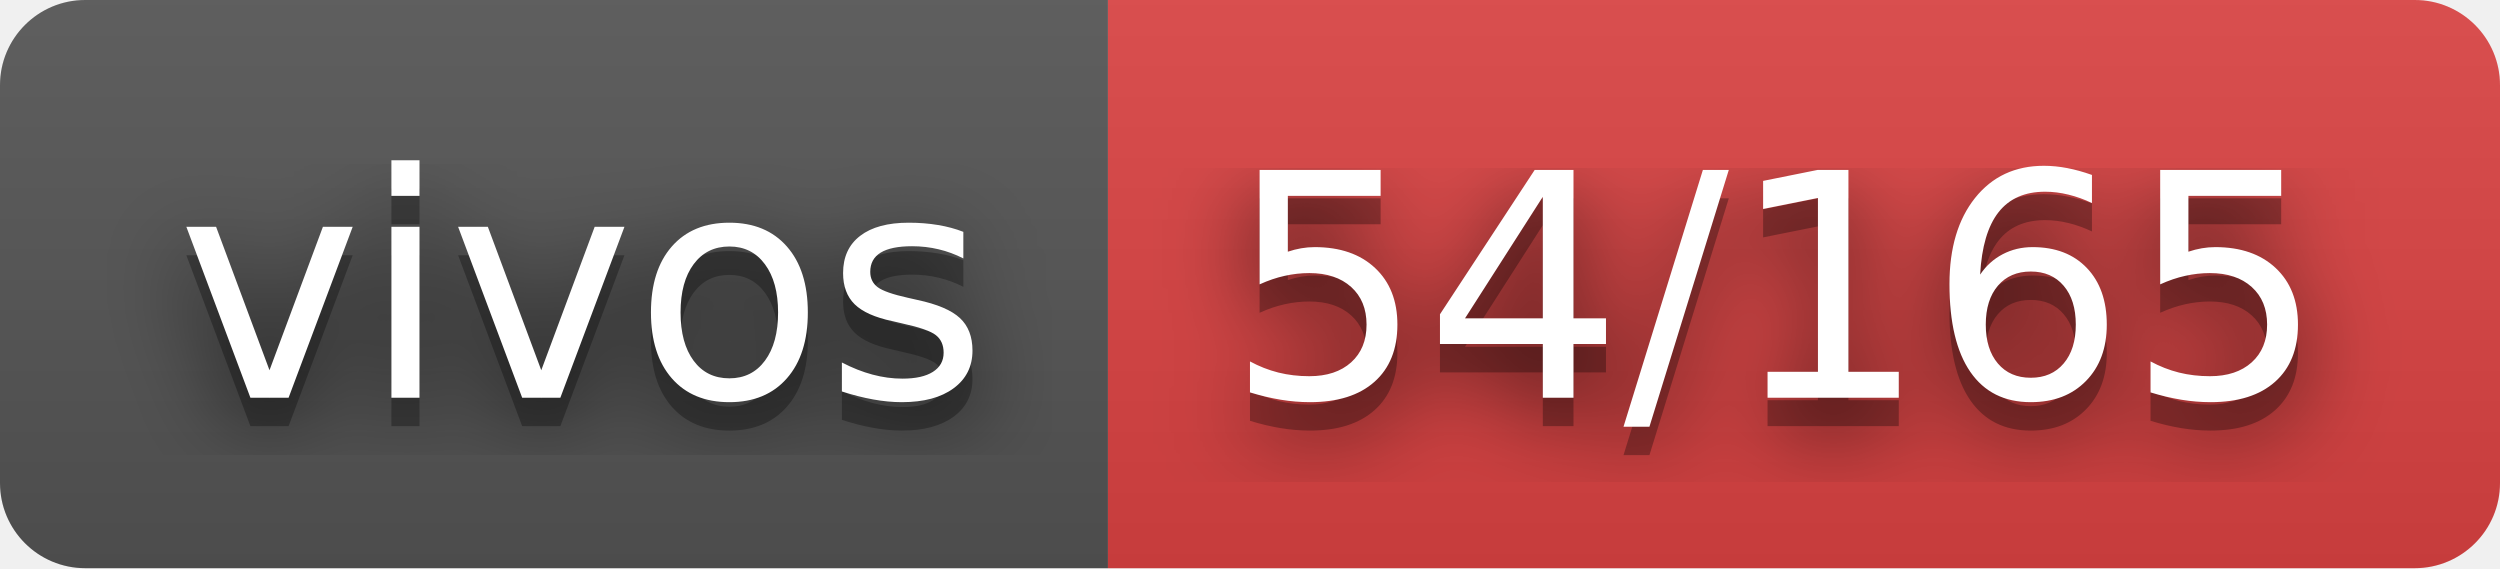
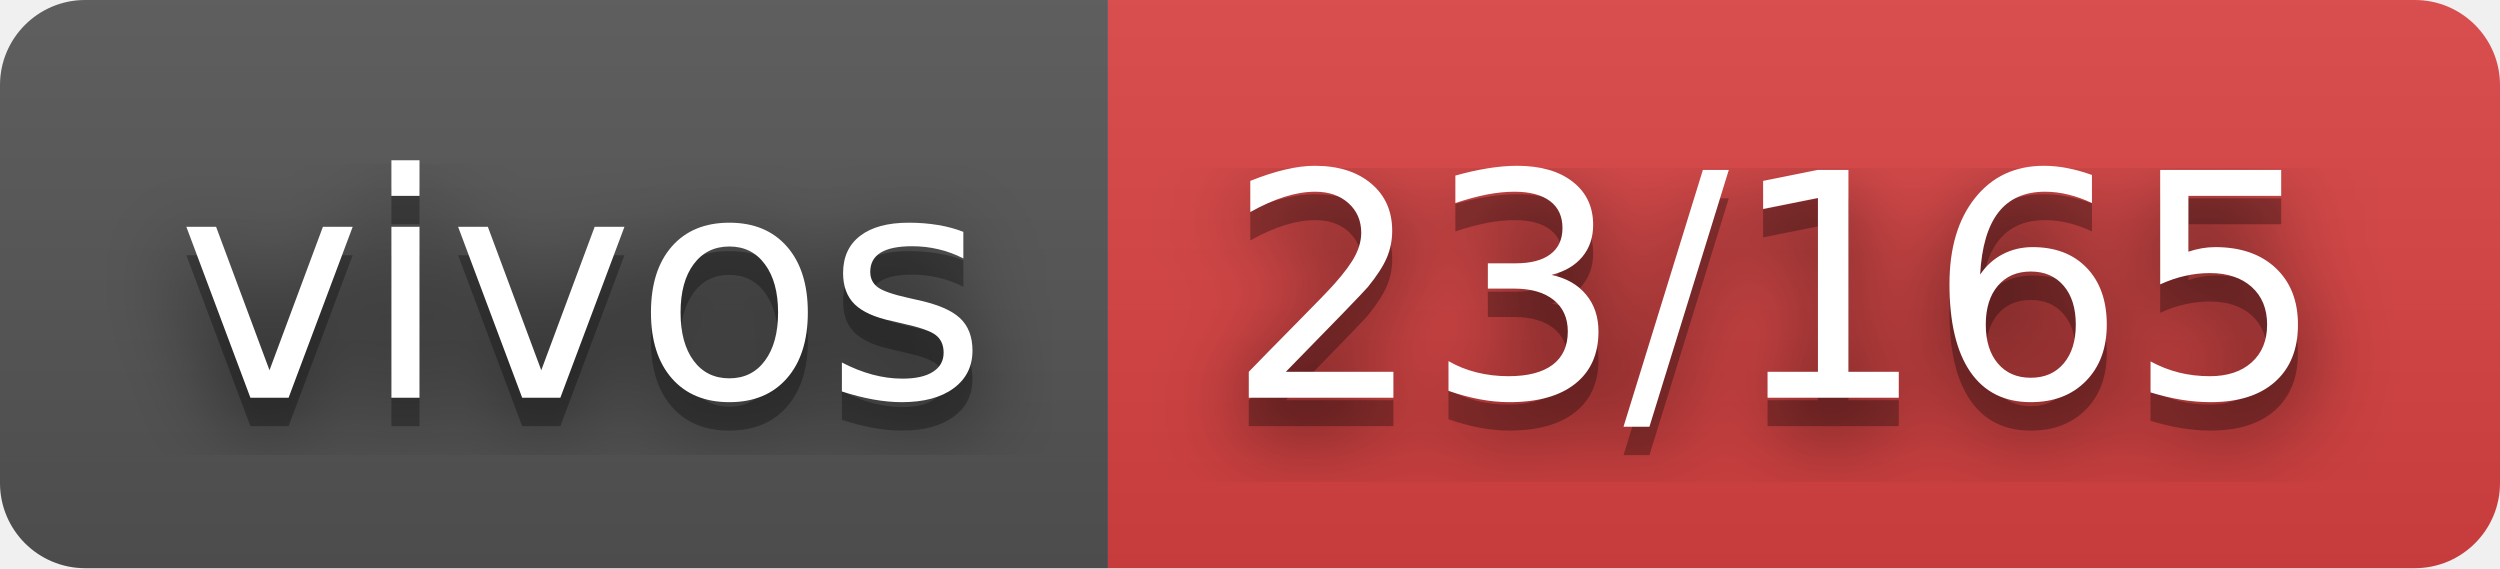
- <svg xmlns="http://www.w3.org/2000/svg" width="88" height="20" role="img" aria-label="vivos: 54/165">
+ <svg xmlns="http://www.w3.org/2000/svg" width="88" height="20" role="img" aria-label="vivos: 23/165">
  <filter id="blur">
    <feGaussianBlur stdDeviation="16" />
  </filter>
  <linearGradient id="s" x2="0" y2="100%">
    <stop offset="0" stop-color="#bbb" stop-opacity=".1" />
    <stop offset="1" stop-opacity=".1" />
  </linearGradient>
  <clipPath id="r">
    <rect width="88" height="20" rx="3" />
  </clipPath>
  <g clip-path="url(#r)">
    <rect width="39" height="20" fill="#555" />
    <rect x="39" width="49" height="20" fill="#dd4343" />
    <rect width="88" height="20" fill="url(#s)" />
  </g>
  <g fill="#fff" text-anchor="middle" font-family="Verdana,Geneva,DejaVu Sans,sans-serif" text-rendering="geometricPrecision" font-size="110">
    <g transform="scale(.1)">
      <g aria-hidden="true" fill="#010101">
        <text x="205" y="150" fill-opacity=".8" filter="url(#blur)" textLength="290">vivos</text>
        <text x="205" y="150" fill-opacity=".3" textLength="290">vivos</text>
      </g>
      <text x="205" y="140" textLength="290">vivos</text>
    </g>
    <g transform="scale(.1)">
      <g aria-hidden="true" fill="#010101">
-         <text x="625" y="150" fill-opacity=".8" filter="url(#blur)" textLength="390">54/165</text>
-         <text x="625" y="150" fill-opacity=".3" textLength="390">54/165</text>
+         <text x="625" y="150" fill-opacity=".8" filter="url(#blur)" textLength="390">23/165</text>
+         <text x="625" y="150" fill-opacity=".3" textLength="390">23/165</text>
      </g>
-       <text x="625" y="140" textLength="390">54/165</text>
+       <text x="625" y="140" textLength="390">23/165</text>
    </g>
  </g>
</svg>
